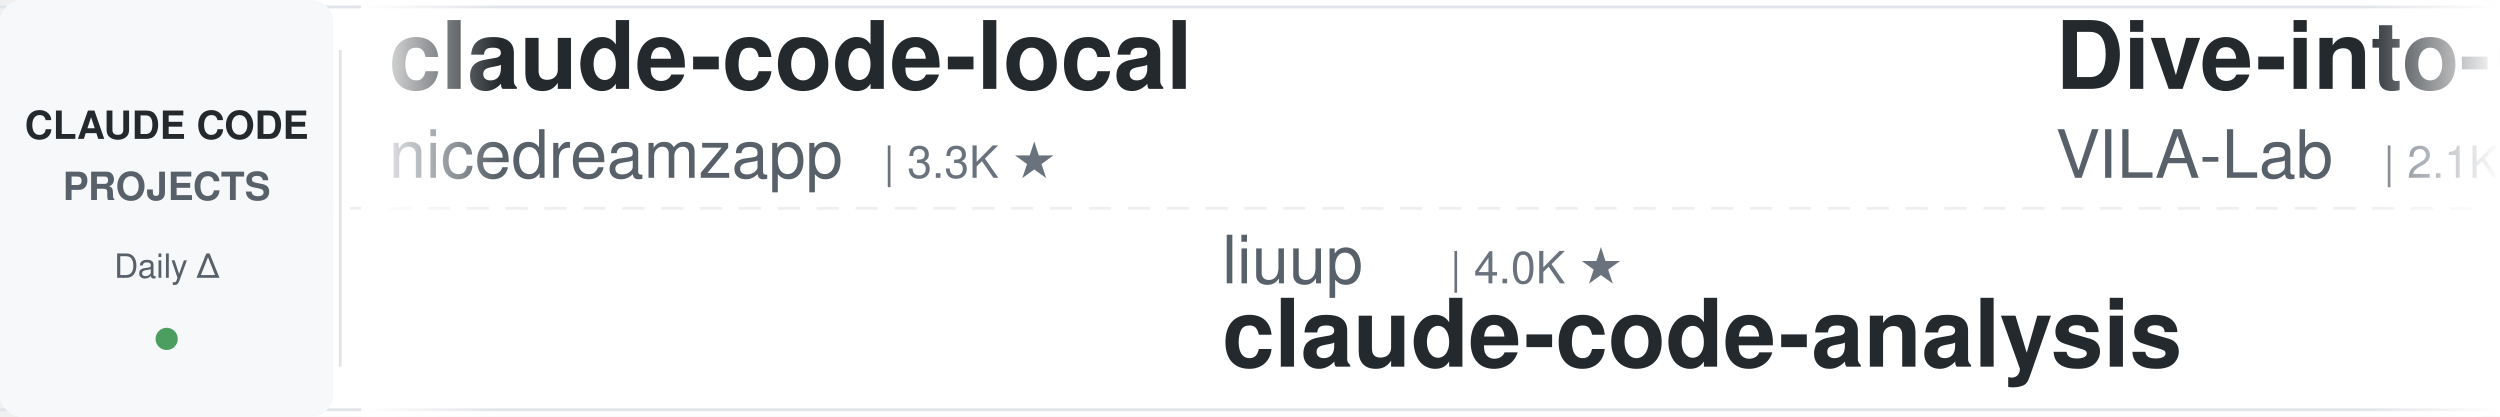
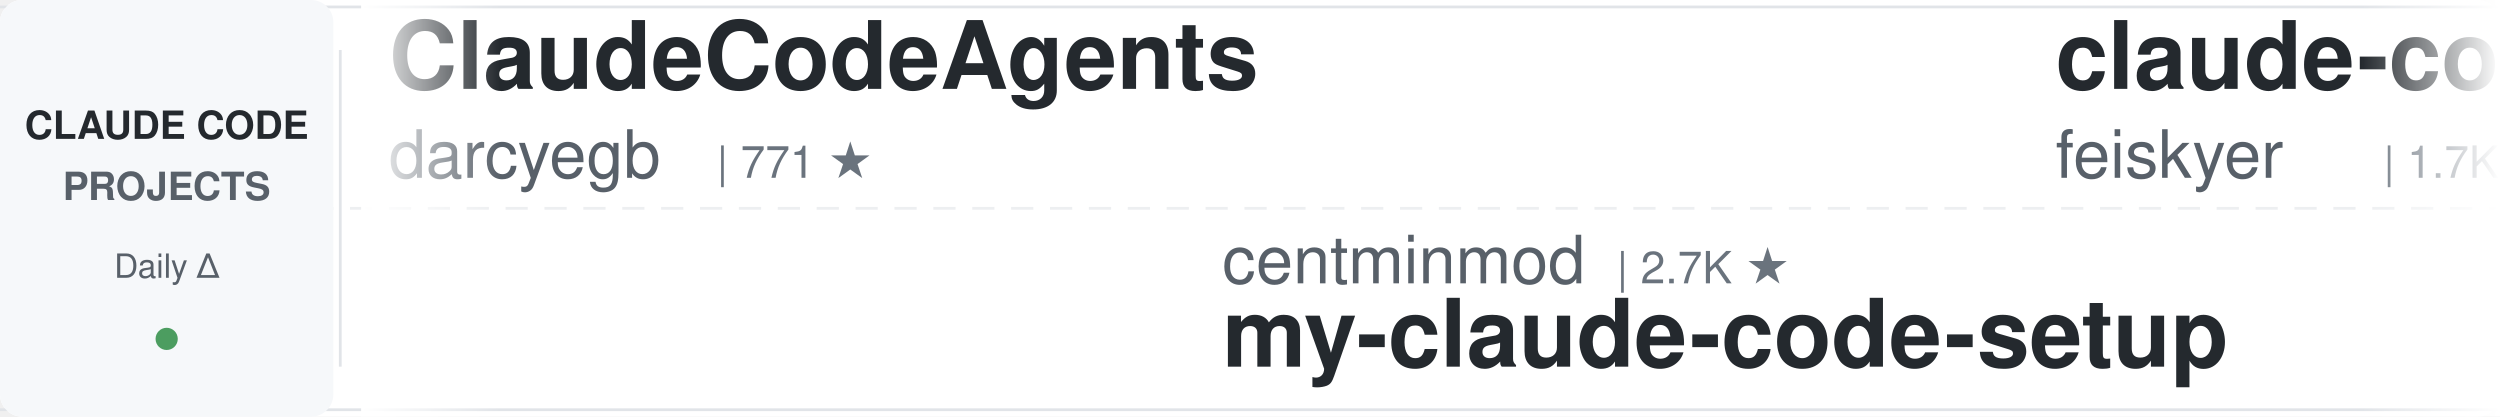
<svg xmlns="http://www.w3.org/2000/svg" width="900" height="150">
  <defs>
    <linearGradient id="leftFade" x1="0%" y1="0%" x2="100%" y2="0%">
      <stop offset="0%" style="stop-color:#ffffff;stop-opacity:1" />
      <stop offset="100%" style="stop-color:#ffffff;stop-opacity:0" />
    </linearGradient>
    <linearGradient id="rightFade" x1="0%" y1="0%" x2="100%" y2="0%">
      <stop offset="0%" style="stop-color:#ffffff;stop-opacity:0" />
      <stop offset="100%" style="stop-color:#ffffff;stop-opacity:1" />
    </linearGradient>
  </defs>
  <rect width="900" height="150" fill="#ffffff" rx="8" />
  <rect x="0" y="2" width="900" height="1" fill="#e1e4e8" />
  <rect x="0" y="147" width="900" height="1" fill="#e1e4e8" />
  <line x1="0" y1="75" x2="900" y2="75" stroke="#e1e4e8" stroke-width="1" stroke-dasharray="8 6" opacity="0.6" />
  <rect x="0" y="0" width="120" height="150" fill="#f6f8fa" rx="8" />
  <text x="60" y="50" font-family="-apple-system, BlinkMacSystemFont, 'Segoe UI', Helvetica, Arial, sans-serif" font-size="14" font-weight="600" fill="#24292e" text-anchor="middle">CLAUDE CODE</text>
  <text x="60" y="72" font-family="-apple-system, BlinkMacSystemFont, 'Segoe UI', Helvetica, Arial, sans-serif" font-size="14" font-weight="600" fill="#586069" text-anchor="middle">PROJECTS</text>
  <text x="60" y="100" font-family="-apple-system, BlinkMacSystemFont, 'Segoe UI', Helvetica, Arial, sans-serif" font-size="12" font-weight="500" fill="#586069" text-anchor="middle">Daily Δ</text>
  <circle cx="60" cy="122" r="4" fill="#22863a" opacity="0.8" />
  <rect x="122" y="18" width="1" height="114" fill="#e1e4e8" />
  <clipPath id="tickerClip">
    <rect x="130" y="0" width="770" height="150" />
  </clipPath>
  <g clip-path="url(#tickerClip)">
    <g id="tickerItems">
      <animateTransform attributeName="transform" attributeType="XML" type="translate" from="0 0" to="-3000 0" dur="54s" repeatCount="indefinite" />
      <g transform="translate(0, 0)">
-         <text x="140" y="32" font-family="-apple-system, BlinkMacSystemFont, 'Segoe UI', Helvetica, Arial, sans-serif" font-size="34" font-weight="600" fill="#24292e">claude-code-local</text>
-         <text x="140" y="64" font-family="-apple-system, BlinkMacSystemFont, 'Segoe UI', Helvetica, Arial, sans-serif" font-size="24" font-weight="400" fill="#586069">nicedreamzapp</text>
-         <text x="318" y="64" font-family="-apple-system, BlinkMacSystemFont, 'Segoe UI', Helvetica, Arial, sans-serif" font-size="16" font-weight="500" fill="#6a737d">| 3.3K ★</text>
+         <text x="140" y="32" font-family="-apple-system, BlinkMacSystemFont, 'Segoe UI', Helvetica, Arial, sans-serif" font-size="34" font-weight="600" fill="#24292e">ClaudeCodeAgents</text>
+         <text x="140" y="64" font-family="-apple-system, BlinkMacSystemFont, 'Segoe UI', Helvetica, Arial, sans-serif" font-size="24" font-weight="400" fill="#586069">darcyegb</text>
+         <text x="258" y="64" font-family="-apple-system, BlinkMacSystemFont, 'Segoe UI', Helvetica, Arial, sans-serif" font-size="16" font-weight="500" fill="#6a737d">| 771 ★</text>
      </g>
      <g transform="translate(300, 0)">
-         <text x="140" y="102" font-family="-apple-system, BlinkMacSystemFont, 'Segoe UI', Helvetica, Arial, sans-serif" font-size="24" font-weight="400" fill="#586069">liuup</text>
-         <text x="222" y="102" font-family="-apple-system, BlinkMacSystemFont, 'Segoe UI', Helvetica, Arial, sans-serif" font-size="16" font-weight="500" fill="#6a737d">| 4.0K ★</text>
-         <text x="140" y="132" font-family="-apple-system, BlinkMacSystemFont, 'Segoe UI', Helvetica, Arial, sans-serif" font-size="34" font-weight="600" fill="#24292e">claude-code-analysis</text>
+         <text x="140" y="102" font-family="-apple-system, BlinkMacSystemFont, 'Segoe UI', Helvetica, Arial, sans-serif" font-size="24" font-weight="400" fill="#586069">centminmod</text>
+         <text x="282" y="102" font-family="-apple-system, BlinkMacSystemFont, 'Segoe UI', Helvetica, Arial, sans-serif" font-size="16" font-weight="500" fill="#6a737d">| 2.7K ★</text>
+         <text x="140" y="132" font-family="-apple-system, BlinkMacSystemFont, 'Segoe UI', Helvetica, Arial, sans-serif" font-size="34" font-weight="600" fill="#24292e">my-claude-code-setup</text>
      </g>
      <g transform="translate(600, 0)">
+         <text x="140" y="32" font-family="-apple-system, BlinkMacSystemFont, 'Segoe UI', Helvetica, Arial, sans-serif" font-size="34" font-weight="600" fill="#24292e">claude-code-settings</text>
+         <text x="140" y="64" font-family="-apple-system, BlinkMacSystemFont, 'Segoe UI', Helvetica, Arial, sans-serif" font-size="24" font-weight="400" fill="#586069">feiskyer</text>
+         <text x="258" y="64" font-family="-apple-system, BlinkMacSystemFont, 'Segoe UI', Helvetica, Arial, sans-serif" font-size="16" font-weight="500" fill="#6a737d">| 1.7K ★</text>
+       </g>
+       <g transform="translate(900, 0)">
+         <text x="140" y="102" font-family="-apple-system, BlinkMacSystemFont, 'Segoe UI', Helvetica, Arial, sans-serif" font-size="24" font-weight="400" fill="#586069">Windy3f3f3f3f</text>
+         <text x="318" y="102" font-family="-apple-system, BlinkMacSystemFont, 'Segoe UI', Helvetica, Arial, sans-serif" font-size="16" font-weight="500" fill="#6a737d">| 2.7K ★</text>
+         <text x="140" y="132" font-family="-apple-system, BlinkMacSystemFont, 'Segoe UI', Helvetica, Arial, sans-serif" font-size="34" font-weight="600" fill="#24292e">claude-code-from-scratch</text>
+       </g>
+       <g transform="translate(1200, 0)">
        <text x="140" y="32" font-family="-apple-system, BlinkMacSystemFont, 'Segoe UI', Helvetica, Arial, sans-serif" font-size="34" font-weight="600" fill="#24292e">Dive-into-Claude-Code</text>
        <text x="140" y="64" font-family="-apple-system, BlinkMacSystemFont, 'Segoe UI', Helvetica, Arial, sans-serif" font-size="24" font-weight="400" fill="#586069">VILA-Lab</text>
        <text x="258" y="64" font-family="-apple-system, BlinkMacSystemFont, 'Segoe UI', Helvetica, Arial, sans-serif" font-size="16" font-weight="500" fill="#6a737d">| 2.1K ★</text>
      </g>
-       <g transform="translate(900, 0)">
-         <text x="140" y="102" font-family="-apple-system, BlinkMacSystemFont, 'Segoe UI', Helvetica, Arial, sans-serif" font-size="24" font-weight="400" fill="#586069">JrCx7scC</text>
-         <text x="258" y="102" font-family="-apple-system, BlinkMacSystemFont, 'Segoe UI', Helvetica, Arial, sans-serif" font-size="16" font-weight="500" fill="#6a737d">| 376 ★</text>
-         <text x="140" y="132" font-family="-apple-system, BlinkMacSystemFont, 'Segoe UI', Helvetica, Arial, sans-serif" font-size="34" font-weight="600" fill="#24292e">claude-code-source</text>
-       </g>
-       <g transform="translate(1200, 0)">
-         <text x="140" y="32" font-family="-apple-system, BlinkMacSystemFont, 'Segoe UI', Helvetica, Arial, sans-serif" font-size="34" font-weight="600" fill="#24292e">claude_code_src</text>
-         <text x="140" y="64" font-family="-apple-system, BlinkMacSystemFont, 'Segoe UI', Helvetica, Arial, sans-serif" font-size="24" font-weight="400" fill="#586069">ponponon</text>
-         <text x="258" y="64" font-family="-apple-system, BlinkMacSystemFont, 'Segoe UI', Helvetica, Arial, sans-serif" font-size="16" font-weight="500" fill="#6a737d">| 2.3K ★</text>
-       </g>
      <g transform="translate(1500, 0)">
-         <text x="140" y="102" font-family="-apple-system, BlinkMacSystemFont, 'Segoe UI', Helvetica, Arial, sans-serif" font-size="24" font-weight="400" fill="#586069">FlorianBruniaux</text>
-         <text x="342" y="102" font-family="-apple-system, BlinkMacSystemFont, 'Segoe UI', Helvetica, Arial, sans-serif" font-size="16" font-weight="500" fill="#6a737d">| 6.1K ★</text>
-         <text x="140" y="132" font-family="-apple-system, BlinkMacSystemFont, 'Segoe UI', Helvetica, Arial, sans-serif" font-size="34" font-weight="600" fill="#24292e">claude-code-ultimate-gui...</text>
+         <text x="140" y="102" font-family="-apple-system, BlinkMacSystemFont, 'Segoe UI', Helvetica, Arial, sans-serif" font-size="24" font-weight="400" fill="#586069">digitalsamba</text>
+         <text x="306" y="102" font-family="-apple-system, BlinkMacSystemFont, 'Segoe UI', Helvetica, Arial, sans-serif" font-size="16" font-weight="500" fill="#6a737d">| 2.2K ★</text>
+         <text x="140" y="132" font-family="-apple-system, BlinkMacSystemFont, 'Segoe UI', Helvetica, Arial, sans-serif" font-size="34" font-weight="600" fill="#24292e">claude-code-video-toolki...</text>
      </g>
      <g transform="translate(1800, 0)">
-         <text x="140" y="32" font-family="-apple-system, BlinkMacSystemFont, 'Segoe UI', Helvetica, Arial, sans-serif" font-size="34" font-weight="600" fill="#24292e">skills</text>
-         <text x="140" y="64" font-family="-apple-system, BlinkMacSystemFont, 'Segoe UI', Helvetica, Arial, sans-serif" font-size="24" font-weight="400" fill="#586069">anthropics</text>
-         <text x="282" y="64" font-family="-apple-system, BlinkMacSystemFont, 'Segoe UI', Helvetica, Arial, sans-serif" font-size="16" font-weight="500" fill="#6a737d">| 179.6K ★</text>
+         <text x="140" y="32" font-family="-apple-system, BlinkMacSystemFont, 'Segoe UI', Helvetica, Arial, sans-serif" font-size="34" font-weight="600" fill="#24292e">edmunds-claude-code</text>
+         <text x="140" y="64" font-family="-apple-system, BlinkMacSystemFont, 'Segoe UI', Helvetica, Arial, sans-serif" font-size="24" font-weight="400" fill="#586069">edmund-io</text>
+         <text x="270" y="64" font-family="-apple-system, BlinkMacSystemFont, 'Segoe UI', Helvetica, Arial, sans-serif" font-size="16" font-weight="500" fill="#6a737d">| 1.5K ★</text>
      </g>
      <g transform="translate(2100, 0)">
-         <text x="140" y="102" font-family="-apple-system, BlinkMacSystemFont, 'Segoe UI', Helvetica, Arial, sans-serif" font-size="24" font-weight="400" fill="#586069">Piebald-AI</text>
-         <text x="282" y="102" font-family="-apple-system, BlinkMacSystemFont, 'Segoe UI', Helvetica, Arial, sans-serif" font-size="16" font-weight="500" fill="#6a737d">| 12.8K ★</text>
-         <text x="140" y="132" font-family="-apple-system, BlinkMacSystemFont, 'Segoe UI', Helvetica, Arial, sans-serif" font-size="34" font-weight="600" fill="#24292e">claude-code-system-promp...</text>
+         <text x="140" y="102" font-family="-apple-system, BlinkMacSystemFont, 'Segoe UI', Helvetica, Arial, sans-serif" font-size="24" font-weight="400" fill="#586069">OneRedOak</text>
+         <text x="270" y="102" font-family="-apple-system, BlinkMacSystemFont, 'Segoe UI', Helvetica, Arial, sans-serif" font-size="16" font-weight="500" fill="#6a737d">| 3.9K ★</text>
+         <text x="140" y="132" font-family="-apple-system, BlinkMacSystemFont, 'Segoe UI', Helvetica, Arial, sans-serif" font-size="34" font-weight="600" fill="#24292e">claude-code-workflows</text>
      </g>
      <g transform="translate(2400, 0)">
-         <text x="140" y="32" font-family="-apple-system, BlinkMacSystemFont, 'Segoe UI', Helvetica, Arial, sans-serif" font-size="34" font-weight="600" fill="#24292e">sc-claude-code-files</text>
-         <text x="140" y="64" font-family="-apple-system, BlinkMacSystemFont, 'Segoe UI', Helvetica, Arial, sans-serif" font-size="24" font-weight="400" fill="#586069">https-deeplearning-ai</text>
-         <text x="414" y="64" font-family="-apple-system, BlinkMacSystemFont, 'Segoe UI', Helvetica, Arial, sans-serif" font-size="16" font-weight="500" fill="#6a737d">| 554 ★</text>
+         <text x="140" y="32" font-family="-apple-system, BlinkMacSystemFont, 'Segoe UI', Helvetica, Arial, sans-serif" font-size="34" font-weight="600" fill="#24292e">claude-code-action</text>
+         <text x="140" y="64" font-family="-apple-system, BlinkMacSystemFont, 'Segoe UI', Helvetica, Arial, sans-serif" font-size="24" font-weight="400" fill="#586069">anthropics</text>
+         <text x="282" y="64" font-family="-apple-system, BlinkMacSystemFont, 'Segoe UI', Helvetica, Arial, sans-serif" font-size="16" font-weight="500" fill="#6a737d">| 9.4K ★</text>
      </g>
      <g transform="translate(2700, 0)">
-         <text x="140" y="102" font-family="-apple-system, BlinkMacSystemFont, 'Segoe UI', Helvetica, Arial, sans-serif" font-size="24" font-weight="400" fill="#586069">disler</text>
-         <text x="234" y="102" font-family="-apple-system, BlinkMacSystemFont, 'Segoe UI', Helvetica, Arial, sans-serif" font-size="16" font-weight="500" fill="#6a737d">| 1.7K ★</text>
-         <text x="140" y="132" font-family="-apple-system, BlinkMacSystemFont, 'Segoe UI', Helvetica, Arial, sans-serif" font-size="34" font-weight="600" fill="#24292e">pi-vs-claude-code</text>
+         <text x="140" y="102" font-family="-apple-system, BlinkMacSystemFont, 'Segoe UI', Helvetica, Arial, sans-serif" font-size="24" font-weight="400" fill="#586069">repowise-dev</text>
+         <text x="306" y="102" font-family="-apple-system, BlinkMacSystemFont, 'Segoe UI', Helvetica, Arial, sans-serif" font-size="16" font-weight="500" fill="#6a737d">| 1.2K ★</text>
+         <text x="140" y="132" font-family="-apple-system, BlinkMacSystemFont, 'Segoe UI', Helvetica, Arial, sans-serif" font-size="34" font-weight="600" fill="#24292e">claude-code-prompts</text>
      </g>
      <g transform="translate(3000, 0)">
-         <text x="140" y="32" font-family="-apple-system, BlinkMacSystemFont, 'Segoe UI', Helvetica, Arial, sans-serif" font-size="34" font-weight="600" fill="#24292e">claude-code-local</text>
-         <text x="140" y="64" font-family="-apple-system, BlinkMacSystemFont, 'Segoe UI', Helvetica, Arial, sans-serif" font-size="24" font-weight="400" fill="#586069">nicedreamzapp</text>
-         <text x="318" y="64" font-family="-apple-system, BlinkMacSystemFont, 'Segoe UI', Helvetica, Arial, sans-serif" font-size="16" font-weight="500" fill="#6a737d">| 3.3K ★</text>
+         <text x="140" y="32" font-family="-apple-system, BlinkMacSystemFont, 'Segoe UI', Helvetica, Arial, sans-serif" font-size="34" font-weight="600" fill="#24292e">ClaudeCodeAgents</text>
+         <text x="140" y="64" font-family="-apple-system, BlinkMacSystemFont, 'Segoe UI', Helvetica, Arial, sans-serif" font-size="24" font-weight="400" fill="#586069">darcyegb</text>
+         <text x="258" y="64" font-family="-apple-system, BlinkMacSystemFont, 'Segoe UI', Helvetica, Arial, sans-serif" font-size="16" font-weight="500" fill="#6a737d">| 771 ★</text>
      </g>
      <g transform="translate(3300, 0)">
-         <text x="140" y="102" font-family="-apple-system, BlinkMacSystemFont, 'Segoe UI', Helvetica, Arial, sans-serif" font-size="24" font-weight="400" fill="#586069">liuup</text>
-         <text x="222" y="102" font-family="-apple-system, BlinkMacSystemFont, 'Segoe UI', Helvetica, Arial, sans-serif" font-size="16" font-weight="500" fill="#6a737d">| 4.0K ★</text>
-         <text x="140" y="132" font-family="-apple-system, BlinkMacSystemFont, 'Segoe UI', Helvetica, Arial, sans-serif" font-size="34" font-weight="600" fill="#24292e">claude-code-analysis</text>
+         <text x="140" y="102" font-family="-apple-system, BlinkMacSystemFont, 'Segoe UI', Helvetica, Arial, sans-serif" font-size="24" font-weight="400" fill="#586069">centminmod</text>
+         <text x="282" y="102" font-family="-apple-system, BlinkMacSystemFont, 'Segoe UI', Helvetica, Arial, sans-serif" font-size="16" font-weight="500" fill="#6a737d">| 2.7K ★</text>
+         <text x="140" y="132" font-family="-apple-system, BlinkMacSystemFont, 'Segoe UI', Helvetica, Arial, sans-serif" font-size="34" font-weight="600" fill="#24292e">my-claude-code-setup</text>
      </g>
      <g transform="translate(3600, 0)">
-         <text x="140" y="32" font-family="-apple-system, BlinkMacSystemFont, 'Segoe UI', Helvetica, Arial, sans-serif" font-size="34" font-weight="600" fill="#24292e">Dive-into-Claude-Code</text>
-         <text x="140" y="64" font-family="-apple-system, BlinkMacSystemFont, 'Segoe UI', Helvetica, Arial, sans-serif" font-size="24" font-weight="400" fill="#586069">VILA-Lab</text>
-         <text x="258" y="64" font-family="-apple-system, BlinkMacSystemFont, 'Segoe UI', Helvetica, Arial, sans-serif" font-size="16" font-weight="500" fill="#6a737d">| 2.1K ★</text>
+         <text x="140" y="32" font-family="-apple-system, BlinkMacSystemFont, 'Segoe UI', Helvetica, Arial, sans-serif" font-size="34" font-weight="600" fill="#24292e">claude-code-settings</text>
+         <text x="140" y="64" font-family="-apple-system, BlinkMacSystemFont, 'Segoe UI', Helvetica, Arial, sans-serif" font-size="24" font-weight="400" fill="#586069">feiskyer</text>
+         <text x="258" y="64" font-family="-apple-system, BlinkMacSystemFont, 'Segoe UI', Helvetica, Arial, sans-serif" font-size="16" font-weight="500" fill="#6a737d">| 1.7K ★</text>
      </g>
      <g transform="translate(3900, 0)">
-         <text x="140" y="102" font-family="-apple-system, BlinkMacSystemFont, 'Segoe UI', Helvetica, Arial, sans-serif" font-size="24" font-weight="400" fill="#586069">JrCx7scC</text>
-         <text x="258" y="102" font-family="-apple-system, BlinkMacSystemFont, 'Segoe UI', Helvetica, Arial, sans-serif" font-size="16" font-weight="500" fill="#6a737d">| 376 ★</text>
-         <text x="140" y="132" font-family="-apple-system, BlinkMacSystemFont, 'Segoe UI', Helvetica, Arial, sans-serif" font-size="34" font-weight="600" fill="#24292e">claude-code-source</text>
+         <text x="140" y="102" font-family="-apple-system, BlinkMacSystemFont, 'Segoe UI', Helvetica, Arial, sans-serif" font-size="24" font-weight="400" fill="#586069">Windy3f3f3f3f</text>
+         <text x="318" y="102" font-family="-apple-system, BlinkMacSystemFont, 'Segoe UI', Helvetica, Arial, sans-serif" font-size="16" font-weight="500" fill="#6a737d">| 2.7K ★</text>
+         <text x="140" y="132" font-family="-apple-system, BlinkMacSystemFont, 'Segoe UI', Helvetica, Arial, sans-serif" font-size="34" font-weight="600" fill="#24292e">claude-code-from-scratch</text>
      </g>
    </g>
  </g>
  <rect x="130" y="0" width="50" height="150" fill="url(#leftFade)" />
  <rect x="850" y="0" width="50" height="150" fill="url(#rightFade)" />
</svg>
